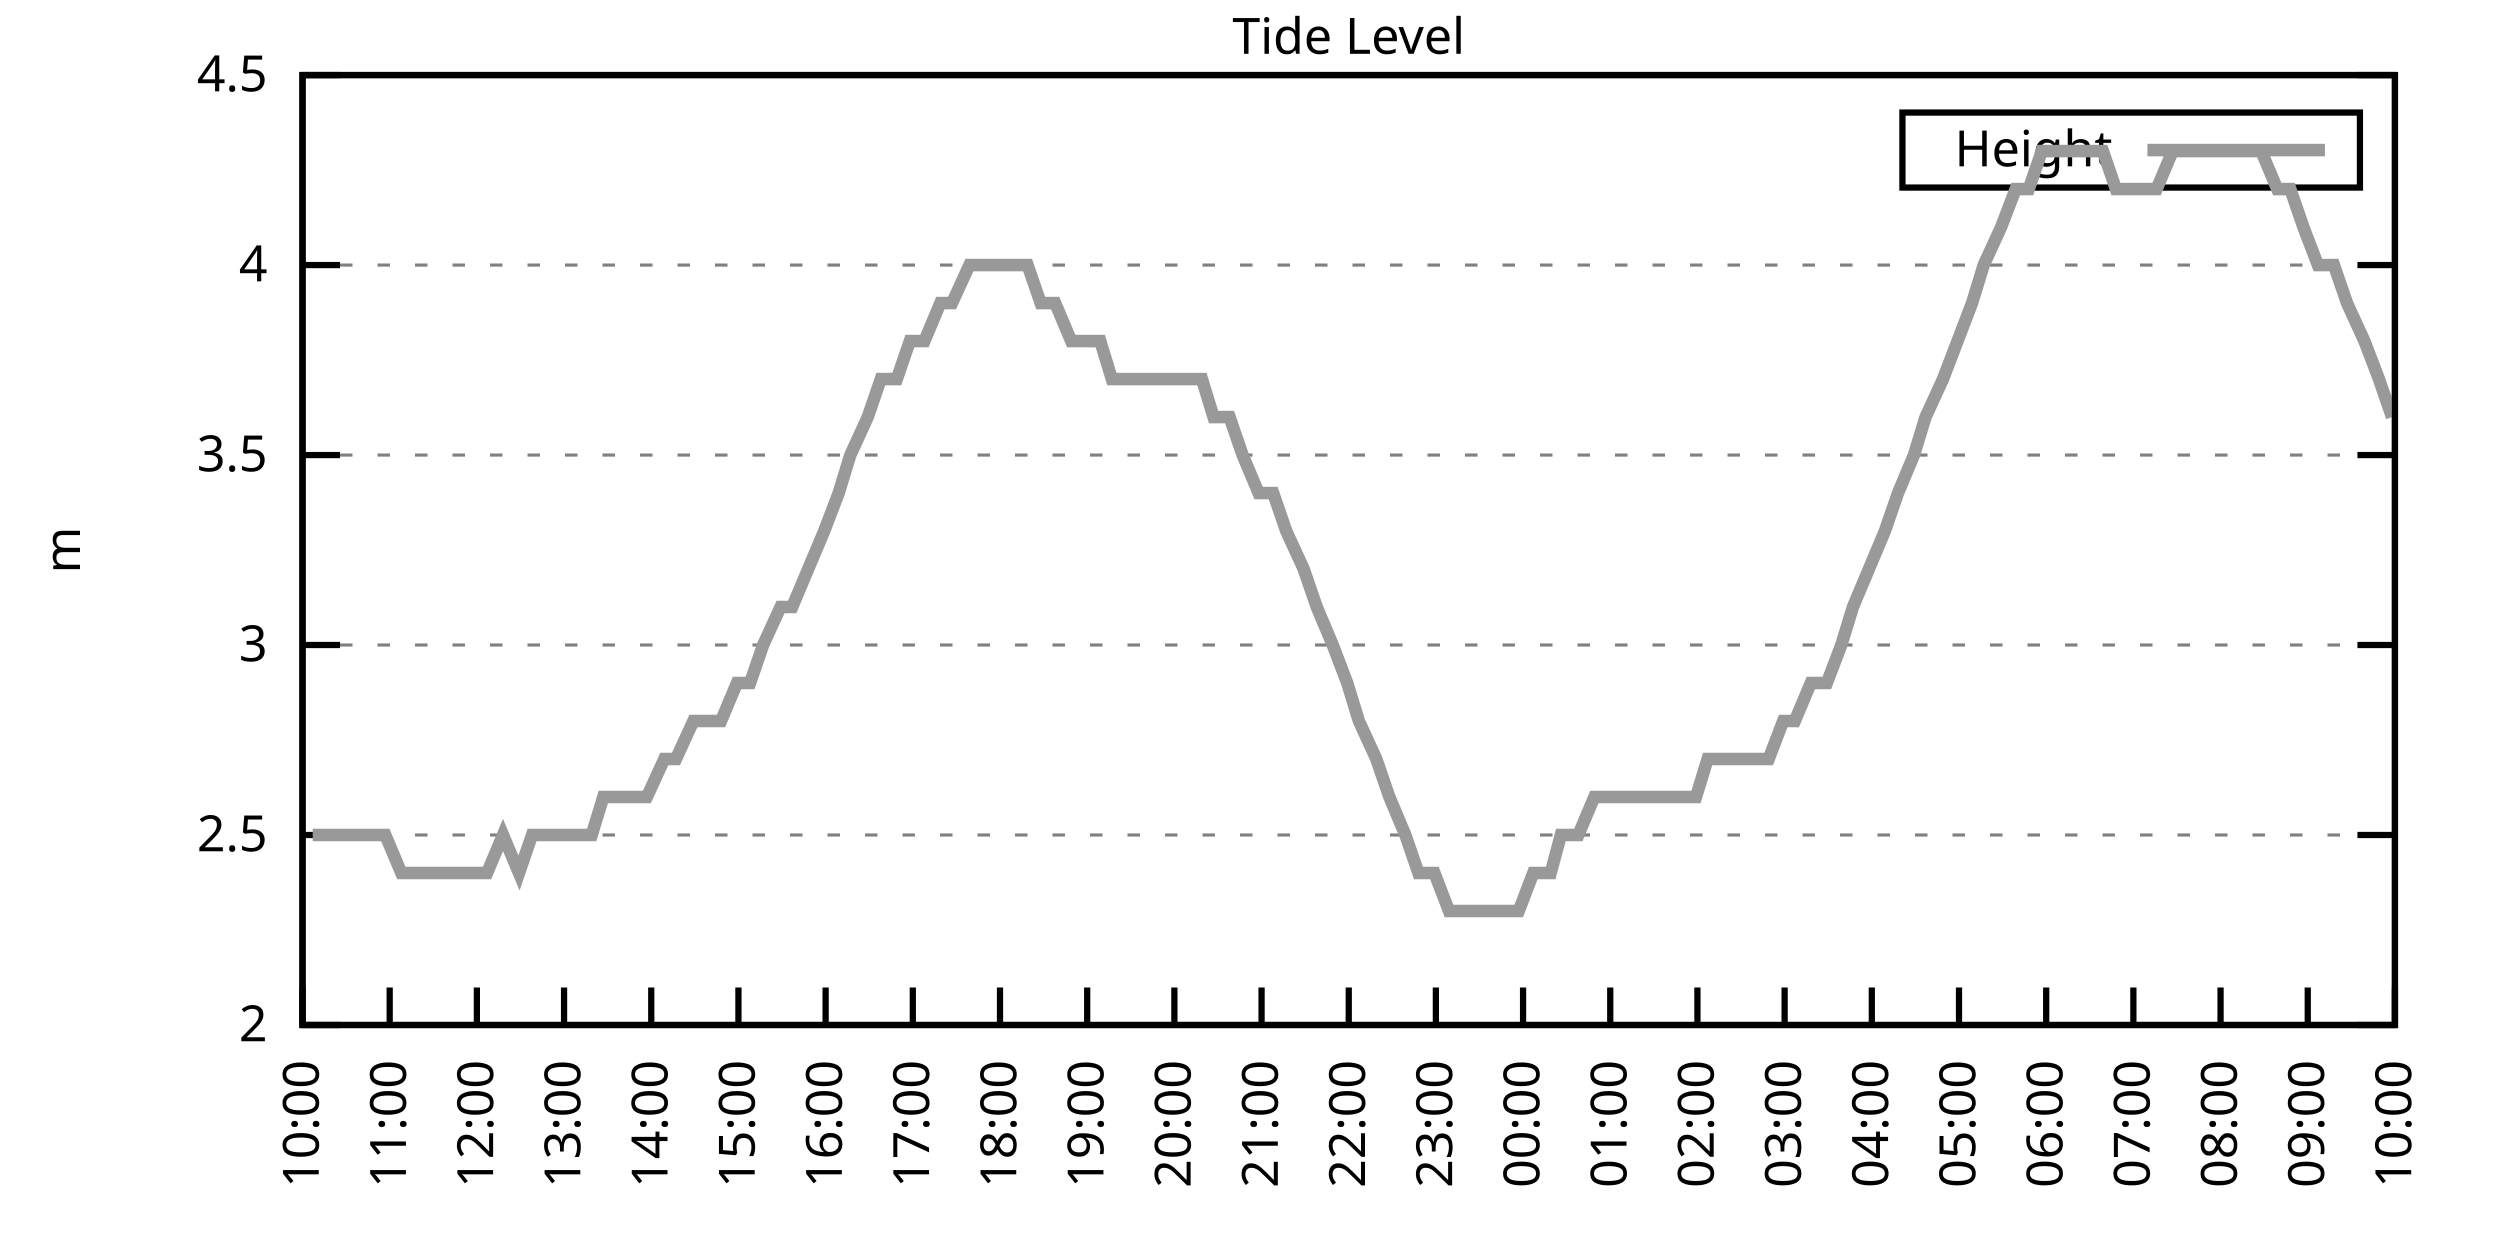
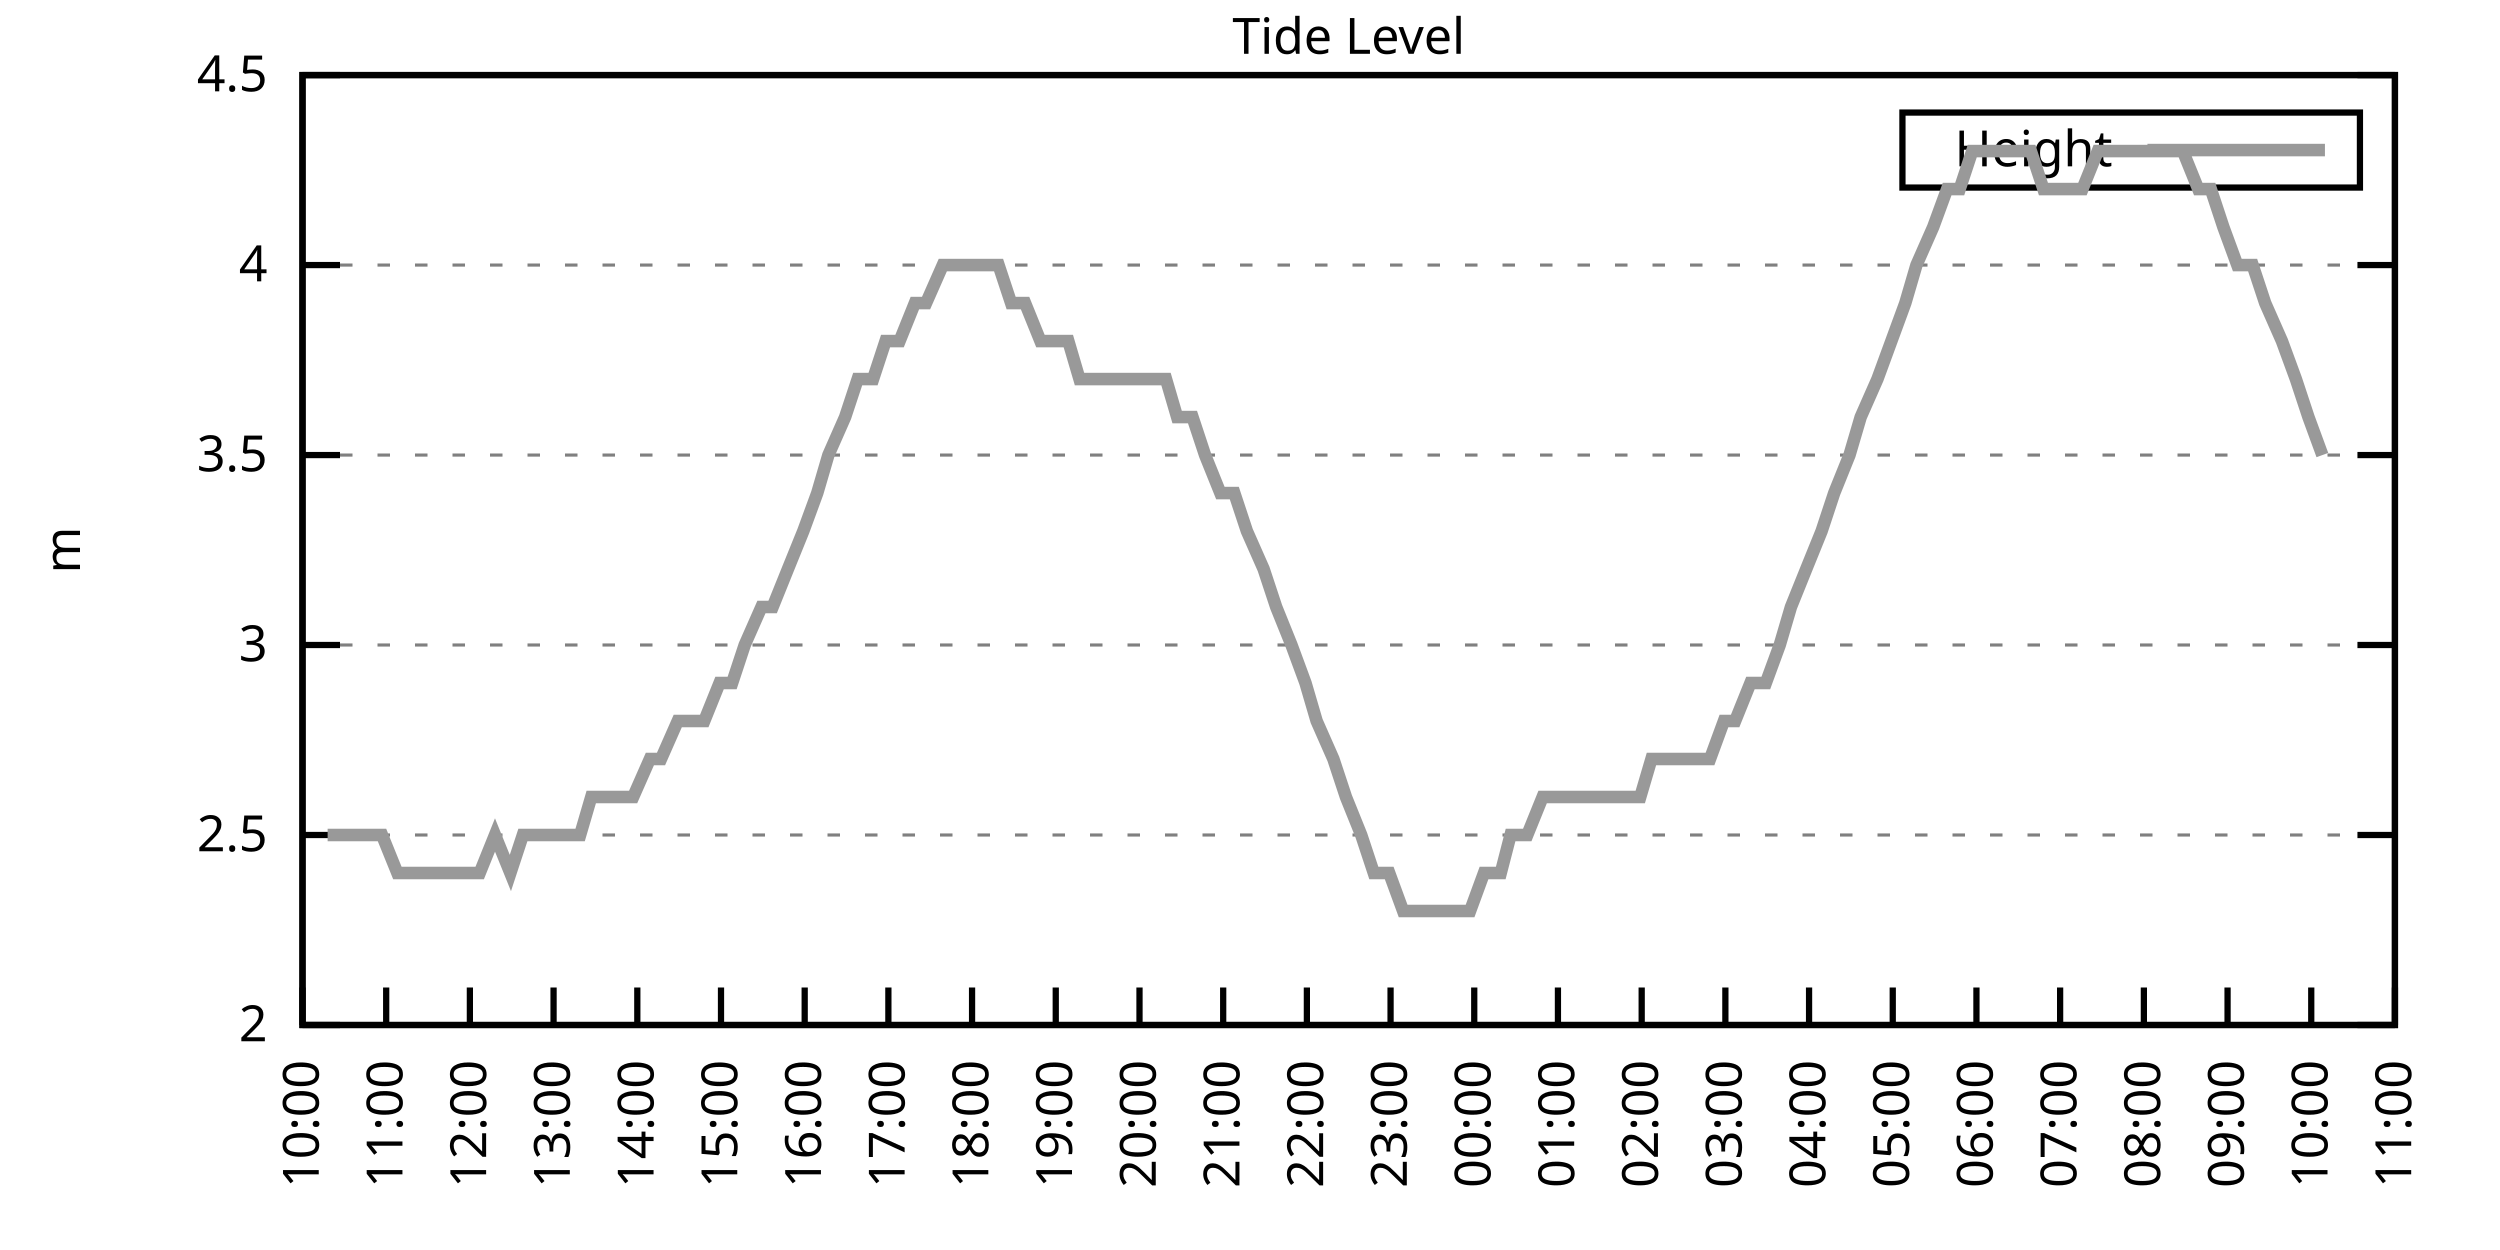
<svg xmlns="http://www.w3.org/2000/svg" xmlns:xlink="http://www.w3.org/1999/xlink" width="400" height="200" viewBox="0 0 400 200">
  <g id="gnuplot_canvas">
    <rect x="0" y="0" width="400" height="200" fill="none" />
    <defs>
      <circle id="gpDot" r="0.5" stroke-width="0.5" stroke="currentColor" />
      <path id="gpPt0" stroke-width="0.333" stroke="currentColor" d="M-1,0 h2 M0,-1 v2" />
      <path id="gpPt1" stroke-width="0.333" stroke="currentColor" d="M-1,-1 L1,1 M1,-1 L-1,1" />
      <path id="gpPt2" stroke-width="0.333" stroke="currentColor" d="M-1,0 L1,0 M0,-1 L0,1 M-1,-1 L1,1 M-1,1 L1,-1" />
      <rect id="gpPt3" stroke-width="0.333" stroke="currentColor" x="-1" y="-1" width="2" height="2" />
      <rect id="gpPt4" stroke-width="0.333" stroke="currentColor" fill="currentColor" x="-1" y="-1" width="2" height="2" />
      <circle id="gpPt5" stroke-width="0.333" stroke="currentColor" cx="0" cy="0" r="1" />
      <use xlink:href="#gpPt5" id="gpPt6" fill="currentColor" stroke="none" />
      <path id="gpPt7" stroke-width="0.333" stroke="currentColor" d="M0,-1.33 L-1.33,0.67 L1.33,0.67 z" />
      <use xlink:href="#gpPt7" id="gpPt8" fill="currentColor" stroke="none" />
      <use xlink:href="#gpPt7" id="gpPt9" stroke="currentColor" transform="rotate(180)" />
      <use xlink:href="#gpPt9" id="gpPt10" fill="currentColor" stroke="none" />
      <use xlink:href="#gpPt3" id="gpPt11" stroke="currentColor" transform="rotate(45)" />
      <use xlink:href="#gpPt11" id="gpPt12" fill="currentColor" stroke="none" />
      <path id="gpPt13" stroke-width="0.333" stroke="currentColor" d="M0,1.330 L1.265,0.411 L0.782,-1.067 L-0.782,-1.076 L-1.265,0.411 z" />
      <use xlink:href="#gpPt13" id="gpPt14" fill="currentColor" stroke="none" />
      <filter id="textbox" filterUnits="objectBoundingBox" x="0" y="0" height="1" width="1">
        <feFlood flood-color="white" flood-opacity="1" result="bgnd" />
        <feComposite in="SourceGraphic" in2="bgnd" operator="atop" />
      </filter>
      <filter id="greybox" filterUnits="objectBoundingBox" x="0" y="0" height="1" width="1">
        <feFlood flood-color="lightgrey" flood-opacity="1" result="grey" />
        <feComposite in="SourceGraphic" in2="grey" operator="atop" />
      </filter>
    </defs>
    <g fill="none" color="white" stroke="currentColor" stroke-width="1.00" stroke-linecap="butt" stroke-linejoin="miter">
</g>
    <g fill="none" color="black" stroke="currentColor" stroke-width="1.00" stroke-linecap="butt" stroke-linejoin="miter">
      <g stroke="none" shape-rendering="crispEdges">
        <polygon fill="rgb(255, 255, 255)" points="48.40,164.00 383.18,164.00 383.18,12.02 48.40,12.02 " />
      </g>
    </g>
    <g fill="none" color="black" stroke="currentColor" stroke-width="1.00" stroke-linecap="butt" stroke-linejoin="miter">
</g>
    <g fill="none" color="black" stroke="black" stroke-width="0.50" stroke-linecap="butt" stroke-linejoin="miter">
</g>
    <g fill="none" color="gray" stroke="currentColor" stroke-width="0.50" stroke-linecap="butt" stroke-linejoin="miter">
      <path stroke="gray" stroke-dasharray="2,4" class="gridline" d="M48.40,164.00 L383.19,164.00  " />
    </g>
    <g fill="none" color="gray" stroke="gray" stroke-width="1.00" stroke-linecap="butt" stroke-linejoin="miter">
</g>
    <g fill="none" color="black" stroke="currentColor" stroke-width="1.00" stroke-linecap="butt" stroke-linejoin="miter">
      <path stroke="black" d="M48.40,164.00 L54.40,164.00 M383.19,164.00 L377.19,164.00  " />
      <g transform="translate(42.80,166.60)" stroke="none" fill="black" font-family="Sans" font-size="8.00" text-anchor="end">
        <text>
          <tspan font-family="Sans"> 2</tspan>
        </text>
      </g>
    </g>
    <g fill="none" color="black" stroke="currentColor" stroke-width="1.00" stroke-linecap="butt" stroke-linejoin="miter">
</g>
    <g fill="none" color="black" stroke="black" stroke-width="0.50" stroke-linecap="butt" stroke-linejoin="miter">
</g>
    <g fill="none" color="gray" stroke="currentColor" stroke-width="0.50" stroke-linecap="butt" stroke-linejoin="miter">
      <path stroke="gray" stroke-dasharray="2,4" class="gridline" d="M48.40,133.60 L383.19,133.60  " />
    </g>
    <g fill="none" color="gray" stroke="gray" stroke-width="1.00" stroke-linecap="butt" stroke-linejoin="miter">
</g>
    <g fill="none" color="black" stroke="currentColor" stroke-width="1.00" stroke-linecap="butt" stroke-linejoin="miter">
      <path stroke="black" d="M48.40,133.60 L54.40,133.60 M383.19,133.60 L377.19,133.60  " />
      <g transform="translate(42.80,136.20)" stroke="none" fill="black" font-family="Sans" font-size="8.00" text-anchor="end">
        <text>
          <tspan font-family="Sans"> 2.5</tspan>
        </text>
      </g>
    </g>
    <g fill="none" color="black" stroke="currentColor" stroke-width="1.00" stroke-linecap="butt" stroke-linejoin="miter">
</g>
    <g fill="none" color="black" stroke="black" stroke-width="0.50" stroke-linecap="butt" stroke-linejoin="miter">
</g>
    <g fill="none" color="gray" stroke="currentColor" stroke-width="0.50" stroke-linecap="butt" stroke-linejoin="miter">
      <path stroke="gray" stroke-dasharray="2,4" class="gridline" d="M48.40,103.20 L383.19,103.20  " />
    </g>
    <g fill="none" color="gray" stroke="gray" stroke-width="1.00" stroke-linecap="butt" stroke-linejoin="miter">
</g>
    <g fill="none" color="black" stroke="currentColor" stroke-width="1.00" stroke-linecap="butt" stroke-linejoin="miter">
      <path stroke="black" d="M48.40,103.20 L54.40,103.20 M383.19,103.20 L377.19,103.20  " />
      <g transform="translate(42.80,105.80)" stroke="none" fill="black" font-family="Sans" font-size="8.00" text-anchor="end">
        <text>
          <tspan font-family="Sans"> 3</tspan>
        </text>
      </g>
    </g>
    <g fill="none" color="black" stroke="currentColor" stroke-width="1.00" stroke-linecap="butt" stroke-linejoin="miter">
</g>
    <g fill="none" color="black" stroke="black" stroke-width="0.50" stroke-linecap="butt" stroke-linejoin="miter">
</g>
    <g fill="none" color="gray" stroke="currentColor" stroke-width="0.50" stroke-linecap="butt" stroke-linejoin="miter">
      <path stroke="gray" stroke-dasharray="2,4" class="gridline" d="M48.40,72.81 L383.19,72.81  " />
    </g>
    <g fill="none" color="gray" stroke="gray" stroke-width="1.00" stroke-linecap="butt" stroke-linejoin="miter">
</g>
    <g fill="none" color="black" stroke="currentColor" stroke-width="1.00" stroke-linecap="butt" stroke-linejoin="miter">
      <path stroke="black" d="M48.40,72.81 L54.40,72.81 M383.19,72.81 L377.19,72.81  " />
      <g transform="translate(42.80,75.41)" stroke="none" fill="black" font-family="Sans" font-size="8.00" text-anchor="end">
        <text>
          <tspan font-family="Sans"> 3.5</tspan>
        </text>
      </g>
    </g>
    <g fill="none" color="black" stroke="currentColor" stroke-width="1.00" stroke-linecap="butt" stroke-linejoin="miter">
</g>
    <g fill="none" color="black" stroke="black" stroke-width="0.50" stroke-linecap="butt" stroke-linejoin="miter">
</g>
    <g fill="none" color="gray" stroke="currentColor" stroke-width="0.50" stroke-linecap="butt" stroke-linejoin="miter">
      <path stroke="gray" stroke-dasharray="2,4" class="gridline" d="M48.40,42.41 L383.19,42.41  " />
    </g>
    <g fill="none" color="gray" stroke="gray" stroke-width="1.00" stroke-linecap="butt" stroke-linejoin="miter">
</g>
    <g fill="none" color="black" stroke="currentColor" stroke-width="1.00" stroke-linecap="butt" stroke-linejoin="miter">
      <path stroke="black" d="M48.40,42.41 L54.40,42.41 M383.19,42.41 L377.19,42.41  " />
      <g transform="translate(42.80,45.01)" stroke="none" fill="black" font-family="Sans" font-size="8.00" text-anchor="end">
        <text>
          <tspan font-family="Sans"> 4</tspan>
        </text>
      </g>
    </g>
    <g fill="none" color="black" stroke="currentColor" stroke-width="1.00" stroke-linecap="butt" stroke-linejoin="miter">
</g>
    <g fill="none" color="black" stroke="black" stroke-width="0.50" stroke-linecap="butt" stroke-linejoin="miter">
</g>
    <g fill="none" color="gray" stroke="currentColor" stroke-width="0.50" stroke-linecap="butt" stroke-linejoin="miter">
      <path stroke="gray" stroke-dasharray="2,4" class="gridline" d="M48.40,12.01 L383.19,12.01  " />
    </g>
    <g fill="none" color="gray" stroke="gray" stroke-width="1.00" stroke-linecap="butt" stroke-linejoin="miter">
</g>
    <g fill="none" color="black" stroke="currentColor" stroke-width="1.00" stroke-linecap="butt" stroke-linejoin="miter">
      <path stroke="black" d="M48.40,12.01 L54.40,12.01 M383.19,12.01 L377.19,12.01  " />
      <g transform="translate(42.80,14.61)" stroke="none" fill="black" font-family="Sans" font-size="8.00" text-anchor="end">
        <text>
          <tspan font-family="Sans"> 4.5</tspan>
        </text>
      </g>
    </g>
    <g fill="none" color="black" stroke="currentColor" stroke-width="1.00" stroke-linecap="butt" stroke-linejoin="miter">
      <path stroke="black" d="M48.40,164.00 L48.40,158.00  " />
      <g transform="translate(51.00,169.60) rotate(270.00)" stroke="none" fill="black" font-family="Sans" font-size="8.00" text-anchor="end">
        <text>
          <tspan font-family="Sans">10:00</tspan>
        </text>
      </g>
    </g>
    <g fill="none" color="black" stroke="currentColor" stroke-width="1.00" stroke-linecap="butt" stroke-linejoin="miter">
-       <path stroke="black" d="M62.35,164.00 L62.35,158.00  " />
-       <g transform="translate(64.95,169.60) rotate(270.00)" stroke="none" fill="black" font-family="Sans" font-size="8.00" text-anchor="end">
+       <path stroke="black" d="M61.79,164.00 L61.79,158.00  " />
+       <g transform="translate(64.39,169.60) rotate(270.00)" stroke="none" fill="black" font-family="Sans" font-size="8.00" text-anchor="end">
        <text>
          <tspan font-family="Sans">11:00</tspan>
        </text>
      </g>
    </g>
    <g fill="none" color="black" stroke="currentColor" stroke-width="1.00" stroke-linecap="butt" stroke-linejoin="miter">
-       <path stroke="black" d="M76.30,164.00 L76.30,158.00  " />
-       <g transform="translate(78.90,169.60) rotate(270.00)" stroke="none" fill="black" font-family="Sans" font-size="8.00" text-anchor="end">
+       <path stroke="black" d="M75.18,164.00 L75.18,158.00  " />
+       <g transform="translate(77.78,169.60) rotate(270.00)" stroke="none" fill="black" font-family="Sans" font-size="8.00" text-anchor="end">
        <text>
          <tspan font-family="Sans">12:00</tspan>
        </text>
      </g>
    </g>
    <g fill="none" color="black" stroke="currentColor" stroke-width="1.00" stroke-linecap="butt" stroke-linejoin="miter">
-       <path stroke="black" d="M90.25,164.00 L90.25,158.00  " />
-       <g transform="translate(92.85,169.60) rotate(270.00)" stroke="none" fill="black" font-family="Sans" font-size="8.00" text-anchor="end">
+       <path stroke="black" d="M88.57,164.00 L88.57,158.00  " />
+       <g transform="translate(91.17,169.60) rotate(270.00)" stroke="none" fill="black" font-family="Sans" font-size="8.00" text-anchor="end">
        <text>
          <tspan font-family="Sans">13:00</tspan>
        </text>
      </g>
    </g>
    <g fill="none" color="black" stroke="currentColor" stroke-width="1.00" stroke-linecap="butt" stroke-linejoin="miter">
-       <path stroke="black" d="M104.20,164.00 L104.20,158.00  " />
-       <g transform="translate(106.80,169.60) rotate(270.00)" stroke="none" fill="black" font-family="Sans" font-size="8.00" text-anchor="end">
+       <path stroke="black" d="M101.97,164.00 L101.97,158.00  " />
+       <g transform="translate(104.57,169.60) rotate(270.00)" stroke="none" fill="black" font-family="Sans" font-size="8.00" text-anchor="end">
        <text>
          <tspan font-family="Sans">14:00</tspan>
        </text>
      </g>
    </g>
    <g fill="none" color="black" stroke="currentColor" stroke-width="1.00" stroke-linecap="butt" stroke-linejoin="miter">
-       <path stroke="black" d="M118.15,164.00 L118.15,158.00  " />
-       <g transform="translate(120.75,169.60) rotate(270.00)" stroke="none" fill="black" font-family="Sans" font-size="8.00" text-anchor="end">
+       <path stroke="black" d="M115.36,164.00 L115.36,158.00  " />
+       <g transform="translate(117.96,169.60) rotate(270.00)" stroke="none" fill="black" font-family="Sans" font-size="8.00" text-anchor="end">
        <text>
          <tspan font-family="Sans">15:00</tspan>
        </text>
      </g>
    </g>
    <g fill="none" color="black" stroke="currentColor" stroke-width="1.00" stroke-linecap="butt" stroke-linejoin="miter">
-       <path stroke="black" d="M132.10,164.00 L132.10,158.00  " />
-       <g transform="translate(134.70,169.60) rotate(270.00)" stroke="none" fill="black" font-family="Sans" font-size="8.00" text-anchor="end">
+       <path stroke="black" d="M128.75,164.00 L128.75,158.00  " />
+       <g transform="translate(131.35,169.60) rotate(270.00)" stroke="none" fill="black" font-family="Sans" font-size="8.00" text-anchor="end">
        <text>
          <tspan font-family="Sans">16:00</tspan>
        </text>
      </g>
    </g>
    <g fill="none" color="black" stroke="currentColor" stroke-width="1.00" stroke-linecap="butt" stroke-linejoin="miter">
-       <path stroke="black" d="M146.05,164.00 L146.05,158.00  " />
-       <g transform="translate(148.65,169.60) rotate(270.00)" stroke="none" fill="black" font-family="Sans" font-size="8.00" text-anchor="end">
+       <path stroke="black" d="M142.14,164.00 L142.14,158.00  " />
+       <g transform="translate(144.74,169.60) rotate(270.00)" stroke="none" fill="black" font-family="Sans" font-size="8.00" text-anchor="end">
        <text>
          <tspan font-family="Sans">17:00</tspan>
        </text>
      </g>
    </g>
    <g fill="none" color="black" stroke="currentColor" stroke-width="1.00" stroke-linecap="butt" stroke-linejoin="miter">
-       <path stroke="black" d="M160.00,164.00 L160.00,158.00  " />
-       <g transform="translate(162.60,169.60) rotate(270.00)" stroke="none" fill="black" font-family="Sans" font-size="8.00" text-anchor="end">
+       <path stroke="black" d="M155.53,164.00 L155.53,158.00  " />
+       <g transform="translate(158.13,169.60) rotate(270.00)" stroke="none" fill="black" font-family="Sans" font-size="8.00" text-anchor="end">
        <text>
          <tspan font-family="Sans">18:00</tspan>
        </text>
      </g>
    </g>
    <g fill="none" color="black" stroke="currentColor" stroke-width="1.00" stroke-linecap="butt" stroke-linejoin="miter">
-       <path stroke="black" d="M173.95,164.00 L173.95,158.00  " />
-       <g transform="translate(176.55,169.60) rotate(270.00)" stroke="none" fill="black" font-family="Sans" font-size="8.00" text-anchor="end">
+       <path stroke="black" d="M168.92,164.00 L168.92,158.00  " />
+       <g transform="translate(171.52,169.60) rotate(270.00)" stroke="none" fill="black" font-family="Sans" font-size="8.00" text-anchor="end">
        <text>
          <tspan font-family="Sans">19:00</tspan>
        </text>
      </g>
    </g>
    <g fill="none" color="black" stroke="currentColor" stroke-width="1.00" stroke-linecap="butt" stroke-linejoin="miter">
-       <path stroke="black" d="M187.90,164.00 L187.90,158.00  " />
-       <g transform="translate(190.50,169.60) rotate(270.00)" stroke="none" fill="black" font-family="Sans" font-size="8.00" text-anchor="end">
+       <path stroke="black" d="M182.32,164.00 L182.32,158.00  " />
+       <g transform="translate(184.92,169.60) rotate(270.00)" stroke="none" fill="black" font-family="Sans" font-size="8.00" text-anchor="end">
        <text>
          <tspan font-family="Sans">20:00</tspan>
        </text>
      </g>
    </g>
    <g fill="none" color="black" stroke="currentColor" stroke-width="1.00" stroke-linecap="butt" stroke-linejoin="miter">
-       <path stroke="black" d="M201.85,164.00 L201.85,158.00  " />
-       <g transform="translate(204.45,169.60) rotate(270.00)" stroke="none" fill="black" font-family="Sans" font-size="8.00" text-anchor="end">
+       <path stroke="black" d="M195.71,164.00 L195.71,158.00  " />
+       <g transform="translate(198.31,169.60) rotate(270.00)" stroke="none" fill="black" font-family="Sans" font-size="8.00" text-anchor="end">
        <text>
          <tspan font-family="Sans">21:00</tspan>
        </text>
      </g>
    </g>
    <g fill="none" color="black" stroke="currentColor" stroke-width="1.00" stroke-linecap="butt" stroke-linejoin="miter">
-       <path stroke="black" d="M215.80,164.00 L215.80,158.00  " />
-       <g transform="translate(218.40,169.60) rotate(270.00)" stroke="none" fill="black" font-family="Sans" font-size="8.00" text-anchor="end">
+       <path stroke="black" d="M209.10,164.00 L209.10,158.00  " />
+       <g transform="translate(211.70,169.60) rotate(270.00)" stroke="none" fill="black" font-family="Sans" font-size="8.00" text-anchor="end">
        <text>
          <tspan font-family="Sans">22:00</tspan>
        </text>
      </g>
    </g>
    <g fill="none" color="black" stroke="currentColor" stroke-width="1.00" stroke-linecap="butt" stroke-linejoin="miter">
-       <path stroke="black" d="M229.74,164.00 L229.74,158.00  " />
-       <g transform="translate(232.34,169.60) rotate(270.00)" stroke="none" fill="black" font-family="Sans" font-size="8.00" text-anchor="end">
+       <path stroke="black" d="M222.49,164.00 L222.49,158.00  " />
+       <g transform="translate(225.09,169.60) rotate(270.00)" stroke="none" fill="black" font-family="Sans" font-size="8.00" text-anchor="end">
        <text>
          <tspan font-family="Sans">23:00</tspan>
        </text>
      </g>
    </g>
    <g fill="none" color="black" stroke="currentColor" stroke-width="1.00" stroke-linecap="butt" stroke-linejoin="miter">
-       <path stroke="black" d="M243.69,164.00 L243.69,158.00  " />
-       <g transform="translate(246.29,169.60) rotate(270.00)" stroke="none" fill="black" font-family="Sans" font-size="8.00" text-anchor="end">
+       <path stroke="black" d="M235.88,164.00 L235.88,158.00  " />
+       <g transform="translate(238.48,169.60) rotate(270.00)" stroke="none" fill="black" font-family="Sans" font-size="8.00" text-anchor="end">
        <text>
          <tspan font-family="Sans">00:00</tspan>
        </text>
      </g>
    </g>
    <g fill="none" color="black" stroke="currentColor" stroke-width="1.00" stroke-linecap="butt" stroke-linejoin="miter">
-       <path stroke="black" d="M257.64,164.00 L257.64,158.00  " />
-       <g transform="translate(260.24,169.60) rotate(270.00)" stroke="none" fill="black" font-family="Sans" font-size="8.00" text-anchor="end">
+       <path stroke="black" d="M249.27,164.00 L249.27,158.00  " />
+       <g transform="translate(251.87,169.60) rotate(270.00)" stroke="none" fill="black" font-family="Sans" font-size="8.00" text-anchor="end">
        <text>
          <tspan font-family="Sans">01:00</tspan>
        </text>
      </g>
    </g>
    <g fill="none" color="black" stroke="currentColor" stroke-width="1.00" stroke-linecap="butt" stroke-linejoin="miter">
-       <path stroke="black" d="M271.59,164.00 L271.59,158.00  " />
-       <g transform="translate(274.19,169.60) rotate(270.00)" stroke="none" fill="black" font-family="Sans" font-size="8.00" text-anchor="end">
+       <path stroke="black" d="M262.67,164.00 L262.67,158.00  " />
+       <g transform="translate(265.27,169.60) rotate(270.00)" stroke="none" fill="black" font-family="Sans" font-size="8.00" text-anchor="end">
        <text>
          <tspan font-family="Sans">02:00</tspan>
        </text>
      </g>
    </g>
    <g fill="none" color="black" stroke="currentColor" stroke-width="1.00" stroke-linecap="butt" stroke-linejoin="miter">
-       <path stroke="black" d="M285.54,164.00 L285.54,158.00  " />
-       <g transform="translate(288.14,169.60) rotate(270.00)" stroke="none" fill="black" font-family="Sans" font-size="8.00" text-anchor="end">
+       <path stroke="black" d="M276.06,164.00 L276.06,158.00  " />
+       <g transform="translate(278.66,169.60) rotate(270.00)" stroke="none" fill="black" font-family="Sans" font-size="8.00" text-anchor="end">
        <text>
          <tspan font-family="Sans">03:00</tspan>
        </text>
      </g>
    </g>
    <g fill="none" color="black" stroke="currentColor" stroke-width="1.00" stroke-linecap="butt" stroke-linejoin="miter">
-       <path stroke="black" d="M299.49,164.00 L299.49,158.00  " />
-       <g transform="translate(302.09,169.60) rotate(270.00)" stroke="none" fill="black" font-family="Sans" font-size="8.00" text-anchor="end">
+       <path stroke="black" d="M289.45,164.00 L289.45,158.00  " />
+       <g transform="translate(292.05,169.60) rotate(270.00)" stroke="none" fill="black" font-family="Sans" font-size="8.00" text-anchor="end">
        <text>
          <tspan font-family="Sans">04:00</tspan>
        </text>
      </g>
    </g>
    <g fill="none" color="black" stroke="currentColor" stroke-width="1.00" stroke-linecap="butt" stroke-linejoin="miter">
-       <path stroke="black" d="M313.44,164.00 L313.44,158.00  " />
-       <g transform="translate(316.04,169.60) rotate(270.00)" stroke="none" fill="black" font-family="Sans" font-size="8.00" text-anchor="end">
+       <path stroke="black" d="M302.84,164.00 L302.84,158.00  " />
+       <g transform="translate(305.44,169.60) rotate(270.00)" stroke="none" fill="black" font-family="Sans" font-size="8.00" text-anchor="end">
        <text>
          <tspan font-family="Sans">05:00</tspan>
        </text>
      </g>
    </g>
    <g fill="none" color="black" stroke="currentColor" stroke-width="1.00" stroke-linecap="butt" stroke-linejoin="miter">
-       <path stroke="black" d="M327.39,164.00 L327.39,158.00  " />
-       <g transform="translate(329.99,169.60) rotate(270.00)" stroke="none" fill="black" font-family="Sans" font-size="8.00" text-anchor="end">
+       <path stroke="black" d="M316.23,164.00 L316.23,158.00  " />
+       <g transform="translate(318.83,169.60) rotate(270.00)" stroke="none" fill="black" font-family="Sans" font-size="8.00" text-anchor="end">
        <text>
          <tspan font-family="Sans">06:00</tspan>
        </text>
      </g>
    </g>
    <g fill="none" color="black" stroke="currentColor" stroke-width="1.00" stroke-linecap="butt" stroke-linejoin="miter">
-       <path stroke="black" d="M341.34,164.00 L341.34,158.00  " />
-       <g transform="translate(343.94,169.60) rotate(270.00)" stroke="none" fill="black" font-family="Sans" font-size="8.00" text-anchor="end">
+       <path stroke="black" d="M329.62,164.00 L329.62,158.00  " />
+       <g transform="translate(332.22,169.60) rotate(270.00)" stroke="none" fill="black" font-family="Sans" font-size="8.00" text-anchor="end">
        <text>
          <tspan font-family="Sans">07:00</tspan>
        </text>
      </g>
    </g>
    <g fill="none" color="black" stroke="currentColor" stroke-width="1.00" stroke-linecap="butt" stroke-linejoin="miter">
-       <path stroke="black" d="M355.29,164.00 L355.29,158.00  " />
-       <g transform="translate(357.89,169.60) rotate(270.00)" stroke="none" fill="black" font-family="Sans" font-size="8.00" text-anchor="end">
+       <path stroke="black" d="M343.02,164.00 L343.02,158.00  " />
+       <g transform="translate(345.62,169.60) rotate(270.00)" stroke="none" fill="black" font-family="Sans" font-size="8.00" text-anchor="end">
        <text>
          <tspan font-family="Sans">08:00</tspan>
        </text>
      </g>
    </g>
    <g fill="none" color="black" stroke="currentColor" stroke-width="1.00" stroke-linecap="butt" stroke-linejoin="miter">
-       <path stroke="black" d="M369.24,164.00 L369.24,158.00  " />
-       <g transform="translate(371.84,169.60) rotate(270.00)" stroke="none" fill="black" font-family="Sans" font-size="8.00" text-anchor="end">
+       <path stroke="black" d="M356.41,164.00 L356.41,158.00  " />
+       <g transform="translate(359.01,169.60) rotate(270.00)" stroke="none" fill="black" font-family="Sans" font-size="8.00" text-anchor="end">
        <text>
          <tspan font-family="Sans">09:00</tspan>
+         </text>
+       </g>
+     </g>
+     <g fill="none" color="black" stroke="currentColor" stroke-width="1.00" stroke-linecap="butt" stroke-linejoin="miter">
+       <path stroke="black" d="M369.80,164.00 L369.80,158.00  " />
+       <g transform="translate(372.40,169.60) rotate(270.00)" stroke="none" fill="black" font-family="Sans" font-size="8.00" text-anchor="end">
+         <text>
+           <tspan font-family="Sans">10:00</tspan>
        </text>
      </g>
    </g>
    <g fill="none" color="black" stroke="currentColor" stroke-width="1.00" stroke-linecap="butt" stroke-linejoin="miter">
      <path stroke="black" d="M383.19,164.00 L383.19,158.00  " />
      <g transform="translate(385.79,169.60) rotate(270.00)" stroke="none" fill="black" font-family="Sans" font-size="8.00" text-anchor="end">
        <text>
-           <tspan font-family="Sans">10:00</tspan>
+           <tspan font-family="Sans">11:00</tspan>
        </text>
      </g>
    </g>
    <g fill="none" color="black" stroke="currentColor" stroke-width="1.00" stroke-linecap="butt" stroke-linejoin="miter">
</g>
    <g fill="none" color="black" stroke="currentColor" stroke-width="1.00" stroke-linecap="butt" stroke-linejoin="miter">
      <path stroke="black" d="M48.40,12.01 L48.40,164.00 L383.19,164.00 L383.19,12.01 L48.40,12.01 Z  " />
    </g>
    <g fill="none" color="black" stroke="currentColor" stroke-width="1.00" stroke-linecap="butt" stroke-linejoin="miter">
</g>
    <g fill="none" color="black" stroke="currentColor" stroke-width="1.00" stroke-linecap="butt" stroke-linejoin="miter">
      <path stroke="black" d="M304.39,30.01 L304.39,18.01 L377.59,18.01 L377.59,30.01 L304.39,30.01 Z  " />
    </g>
    <g id="Tide_level_plot_1">
      <g fill="none" color="white" stroke="black" stroke-width="2.00" stroke-linecap="butt" stroke-linejoin="miter">
</g>
      <g fill="none" color="black" stroke="currentColor" stroke-width="2.00" stroke-linecap="butt" stroke-linejoin="miter">
        <g transform="translate(337.99,26.61)" stroke="none" fill="black" font-family="Sans" font-size="8.00" text-anchor="end">
          <text>
            <tspan font-family="Sans">Height</tspan>
          </text>
        </g>
      </g>
      <g fill="none" color="black" stroke="currentColor" stroke-width="2.00" stroke-linecap="butt" stroke-linejoin="miter">
-         <path stroke="rgb(153, 153, 153)" d="M343.59,24.01 L371.99,24.01 M50.03,133.60 L52.58,133.60 L54.91,133.60 L57.23,133.60 L59.79,133.60 L61.65,133.60   L64.21,139.68 L66.30,139.68 L68.86,139.68 L70.95,139.68 L73.74,139.68 L75.60,139.68 L77.93,139.68 L80.48,133.60   L83.04,139.68 L85.13,133.60 L87.69,133.60 L89.55,133.60 L91.88,133.60 L94.67,133.60 L96.53,127.52 L99.32,127.52   L101.18,127.52 L103.50,127.52 L106.29,121.44 L108.15,121.44 L110.94,115.36 L112.80,115.36 L115.36,115.36 L117.92,109.28   L120.01,109.28 L122.10,103.20 L124.89,97.12 L126.75,97.12 L129.31,91.04 L131.87,84.97 L134.19,78.89 L136.05,72.81   L138.84,66.73 L140.93,60.65 L143.49,60.65 L145.58,54.57 L147.91,54.57 L150.46,48.49 L152.32,48.49 L155.11,42.41   L156.97,42.41 L159.53,42.41 L161.86,42.41 L164.41,42.41 L166.51,48.49 L168.83,48.49 L171.39,54.57 L173.25,54.57   L176.04,54.57 L177.90,60.65 L180.69,60.65 L182.78,60.65 L185.34,60.65 L187.43,60.65 L189.99,60.65 L192.31,60.65   L194.17,66.73 L196.73,66.73 L198.82,72.81 L201.38,78.89 L203.71,78.89 L205.80,84.97 L208.59,91.04 L210.68,97.12   L213.24,103.20 L215.56,109.28 L217.42,115.36 L220.21,121.44 L222.30,127.52 L224.86,133.60 L226.95,139.68 L229.51,139.68   L231.84,145.76 L233.93,145.76 L236.49,145.76 L238.35,145.76 L241.14,145.76 L243.00,145.76 L245.32,139.68 L248.11,139.68   L249.74,133.60 L252.53,133.60 L255.09,127.52 L257.18,127.52 L259.04,127.52 L261.83,127.52 L264.39,127.52 L266.48,127.52   L269.04,127.52 L271.36,127.52 L273.22,121.44 L275.55,121.44 L278.10,121.44 L280.66,121.44 L282.99,121.44 L285.31,115.36   L287.17,115.36 L289.73,109.28 L292.29,109.28 L294.61,103.20 L296.47,97.12 L299.03,91.04 L301.58,84.97 L303.68,78.89   L306.23,72.81 L308.09,66.73 L310.88,60.65 L315.53,48.49 L317.39,42.41 L320.18,36.33 L322.51,30.25 L324.60,30.25   L326.69,24.17 L329.48,24.17 L331.34,24.17 L333.90,24.17 L336.46,24.17 L338.55,30.25 L340.64,30.25 L342.74,30.25   L345.06,30.25 L347.62,24.17 L350.18,24.17 L352.73,24.17 L354.59,24.17 L357.38,24.17 L359.48,24.17 L361.80,24.17   L364.36,30.25 L366.45,30.25 L368.54,36.33 L370.87,42.41 L373.43,42.41 L375.52,48.49 L378.31,54.57 L380.63,60.65   L382.73,66.73  " />
+         <path stroke="rgb(153, 153, 153)" d="M343.59,24.01 L371.99,24.01 M52.42,133.60 L54.65,133.60 L56.88,133.60 L59.34,133.60 L61.12,133.60 L63.58,139.68   L65.59,139.68 L68.04,139.68 L70.05,139.68 L72.73,139.68 L74.51,139.68 L76.75,139.68 L79.20,133.60 L81.66,139.68   L83.66,133.60 L86.12,133.60 L87.91,133.60 L90.14,133.60 L92.82,133.60 L94.60,127.52 L97.28,127.52 L99.06,127.52   L101.30,127.52 L103.98,121.44 L105.76,121.44 L108.44,115.36 L110.22,115.36 L112.68,115.36 L115.13,109.28 L117.14,109.28   L119.15,103.20 L121.83,97.12 L123.62,97.12 L126.07,91.04 L128.53,84.97 L130.76,78.89 L132.54,72.81 L135.22,66.73   L137.23,60.65 L139.69,60.65 L141.69,54.57 L143.93,54.57 L146.38,48.49 L148.17,48.49 L150.85,42.41 L152.63,42.41   L155.09,42.41 L157.32,42.41 L159.77,42.41 L161.78,48.49 L164.01,48.49 L166.47,54.57 L168.25,54.57 L170.93,54.57   L172.72,60.65 L175.40,60.65 L177.41,60.65 L179.86,60.65 L181.87,60.65 L184.32,60.65 L186.56,60.65 L188.34,66.73   L190.80,66.73 L192.81,72.81 L195.26,78.89 L197.49,78.89 L199.50,84.97 L202.18,91.04 L204.19,97.12 L206.64,103.20   L208.88,109.28 L210.66,115.36 L213.34,121.44 L215.35,127.52 L217.80,133.60 L219.81,139.68 L222.27,139.68 L224.50,145.76   L226.51,145.76 L228.96,145.76 L230.75,145.76 L233.43,145.76 L235.21,145.76 L237.44,139.68 L240.12,139.68 L241.69,133.60   L244.36,133.60 L246.82,127.52 L248.83,127.52 L250.61,127.52 L253.29,127.52 L255.75,127.52 L257.76,127.52 L260.21,127.52   L262.44,127.52 L264.23,121.44 L266.46,121.44 L268.92,121.44 L271.37,121.44 L273.60,121.44 L275.83,115.36 L277.62,115.36   L280.07,109.28 L282.53,109.28 L284.76,103.20 L286.55,97.12 L289.00,91.04 L291.46,84.97 L293.47,78.89 L295.92,72.81   L297.71,66.73 L300.39,60.65 L304.85,48.49 L306.63,42.41 L309.31,36.33 L311.54,30.25 L313.55,30.25 L315.56,24.17   L318.24,24.17 L320.03,24.17 L322.48,24.17 L324.94,24.17 L326.95,30.25 L328.95,30.25 L330.96,30.25 L333.19,30.25   L335.65,24.17 L338.10,24.17 L340.56,24.17 L342.35,24.17 L345.02,24.17 L347.03,24.17 L349.26,24.17 L351.72,30.25   L353.73,30.25 L355.74,36.33 L357.97,42.41 L360.42,42.41 L362.43,48.49 L365.11,54.57 L367.34,60.65 L369.35,66.73   L371.58,72.81  " />
      </g>
    </g>
    <g fill="none" color="black" stroke="currentColor" stroke-width="2.00" stroke-linecap="butt" stroke-linejoin="miter">
</g>
    <g fill="none" color="black" stroke="black" stroke-width="1.00" stroke-linecap="butt" stroke-linejoin="miter">
</g>
    <g fill="none" color="black" stroke="currentColor" stroke-width="1.00" stroke-linecap="butt" stroke-linejoin="miter">
      <path stroke="black" d="M48.40,12.01 L48.40,164.00 L383.19,164.00 L383.19,12.01 L48.40,12.01 Z  " />
      <g transform="translate(12.80,88.01) rotate(270.00)" stroke="none" fill="black" font-family="Sans" font-size="8.00" text-anchor="middle">
        <text>
          <tspan font-family="Sans">m</tspan>
        </text>
      </g>
    </g>
    <g fill="none" color="black" stroke="currentColor" stroke-width="1.00" stroke-linecap="butt" stroke-linejoin="miter">
</g>
    <g fill="none" color="black" stroke="currentColor" stroke-width="1.00" stroke-linecap="butt" stroke-linejoin="miter">
      <g transform="translate(215.79,8.61)" stroke="none" fill="black" font-family="Sans" font-size="8.00" text-anchor="middle">
        <text>
          <tspan font-family="Sans">Tide Level</tspan>
        </text>
      </g>
    </g>
    <g fill="none" color="black" stroke="currentColor" stroke-width="1.00" stroke-linecap="butt" stroke-linejoin="miter">
</g>
  </g>
</svg>
